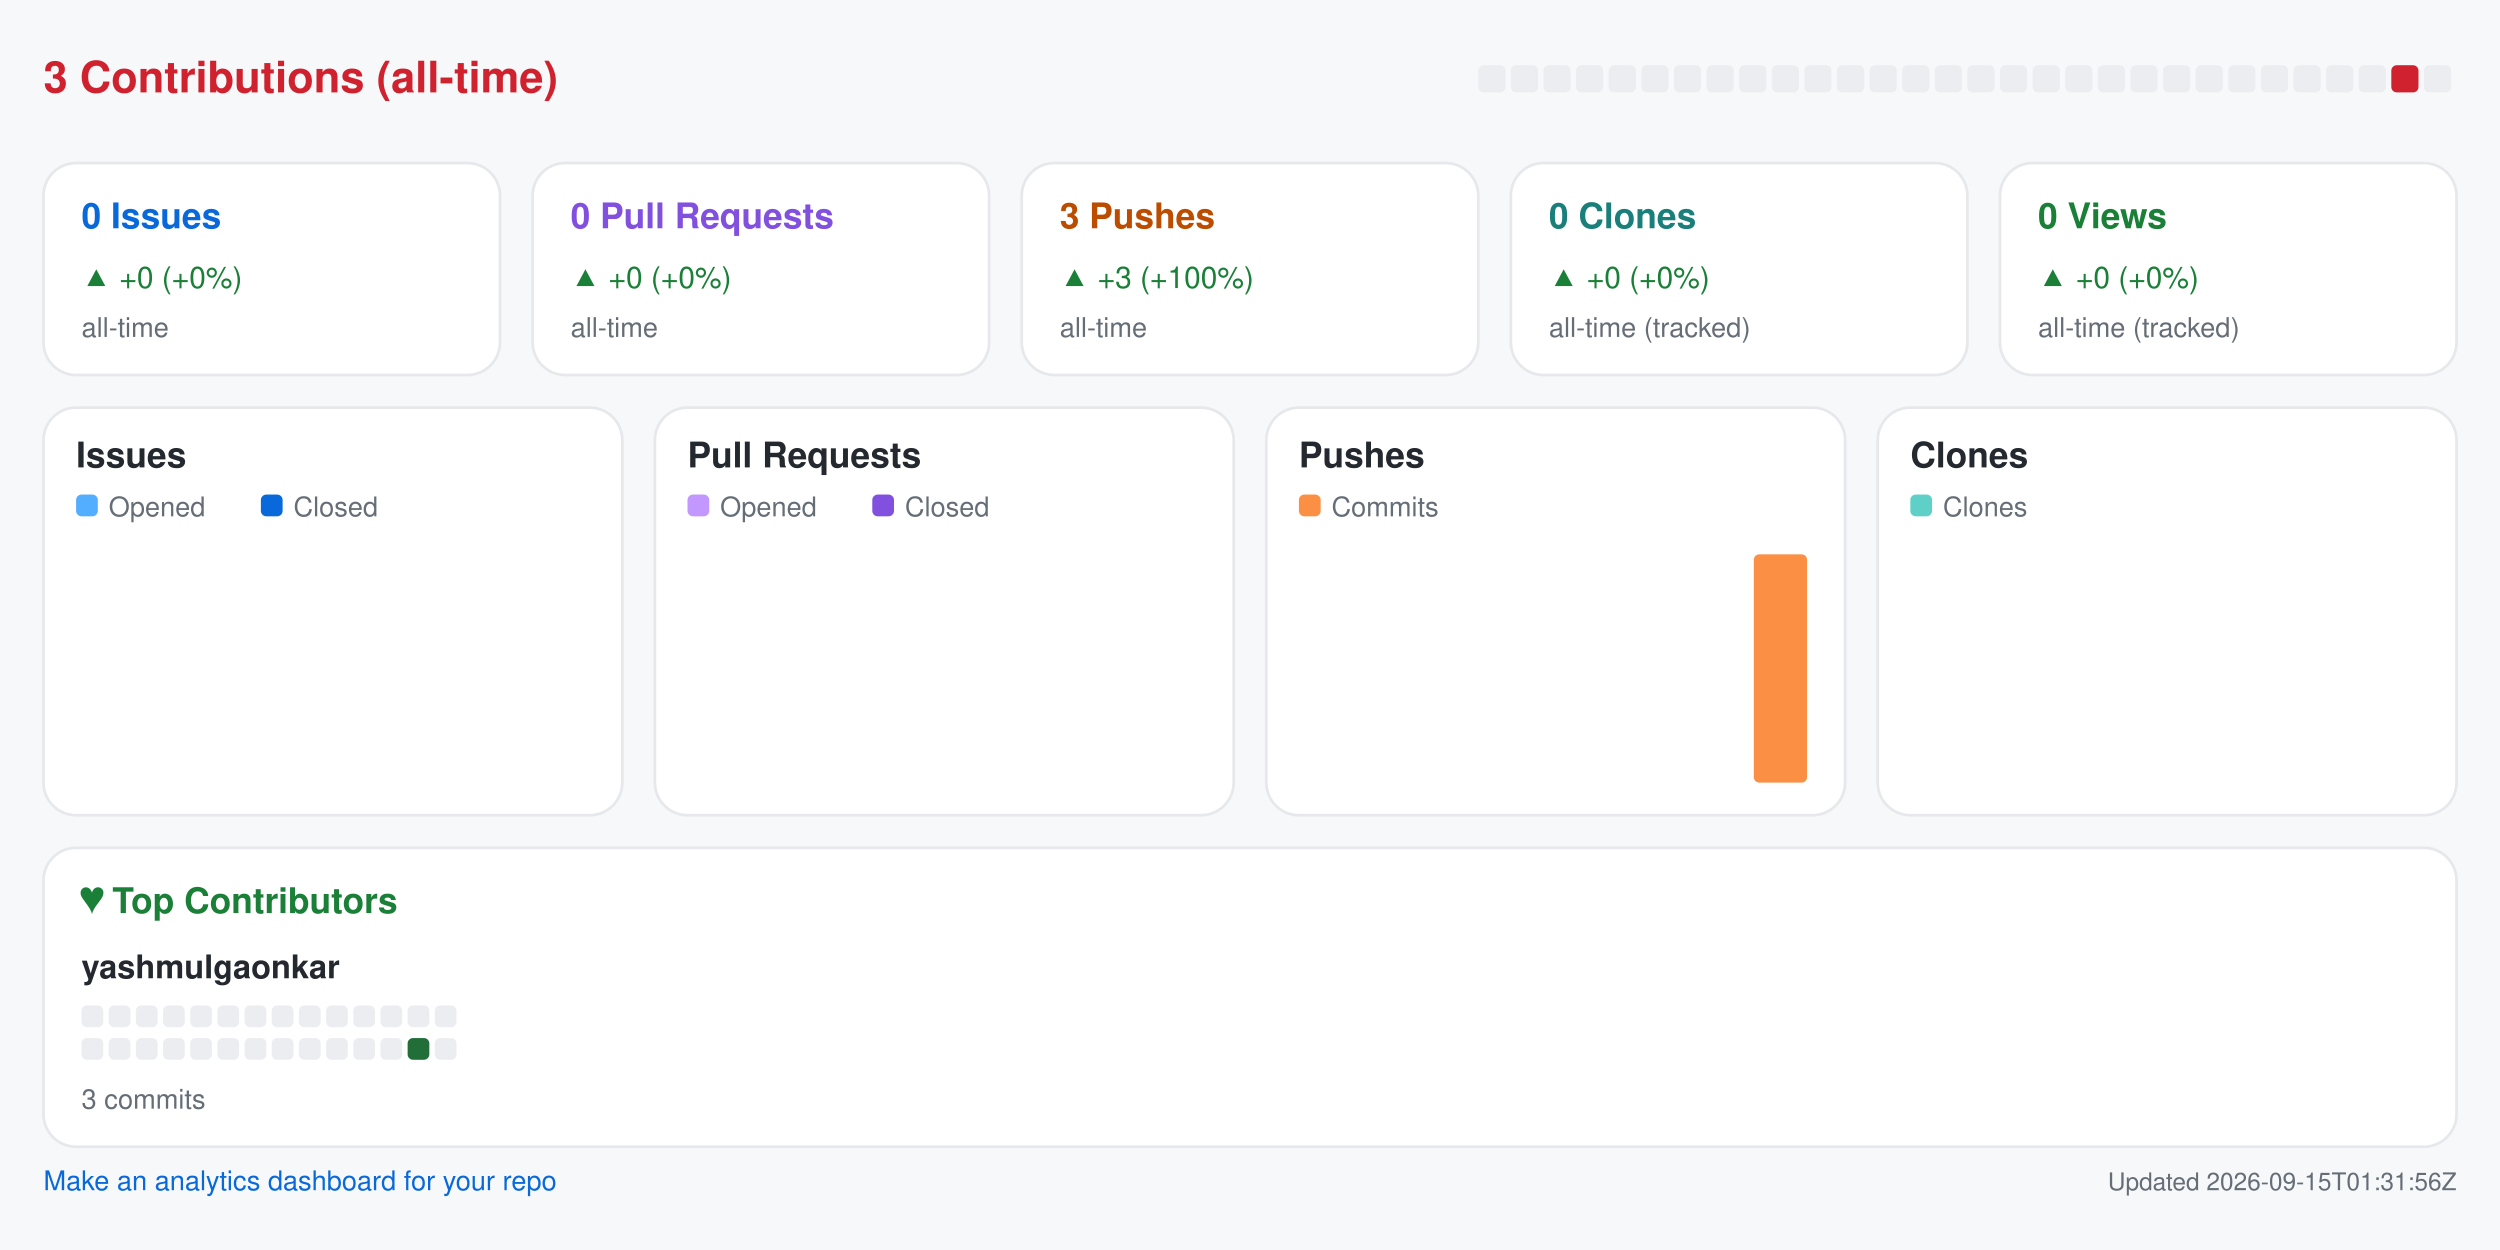
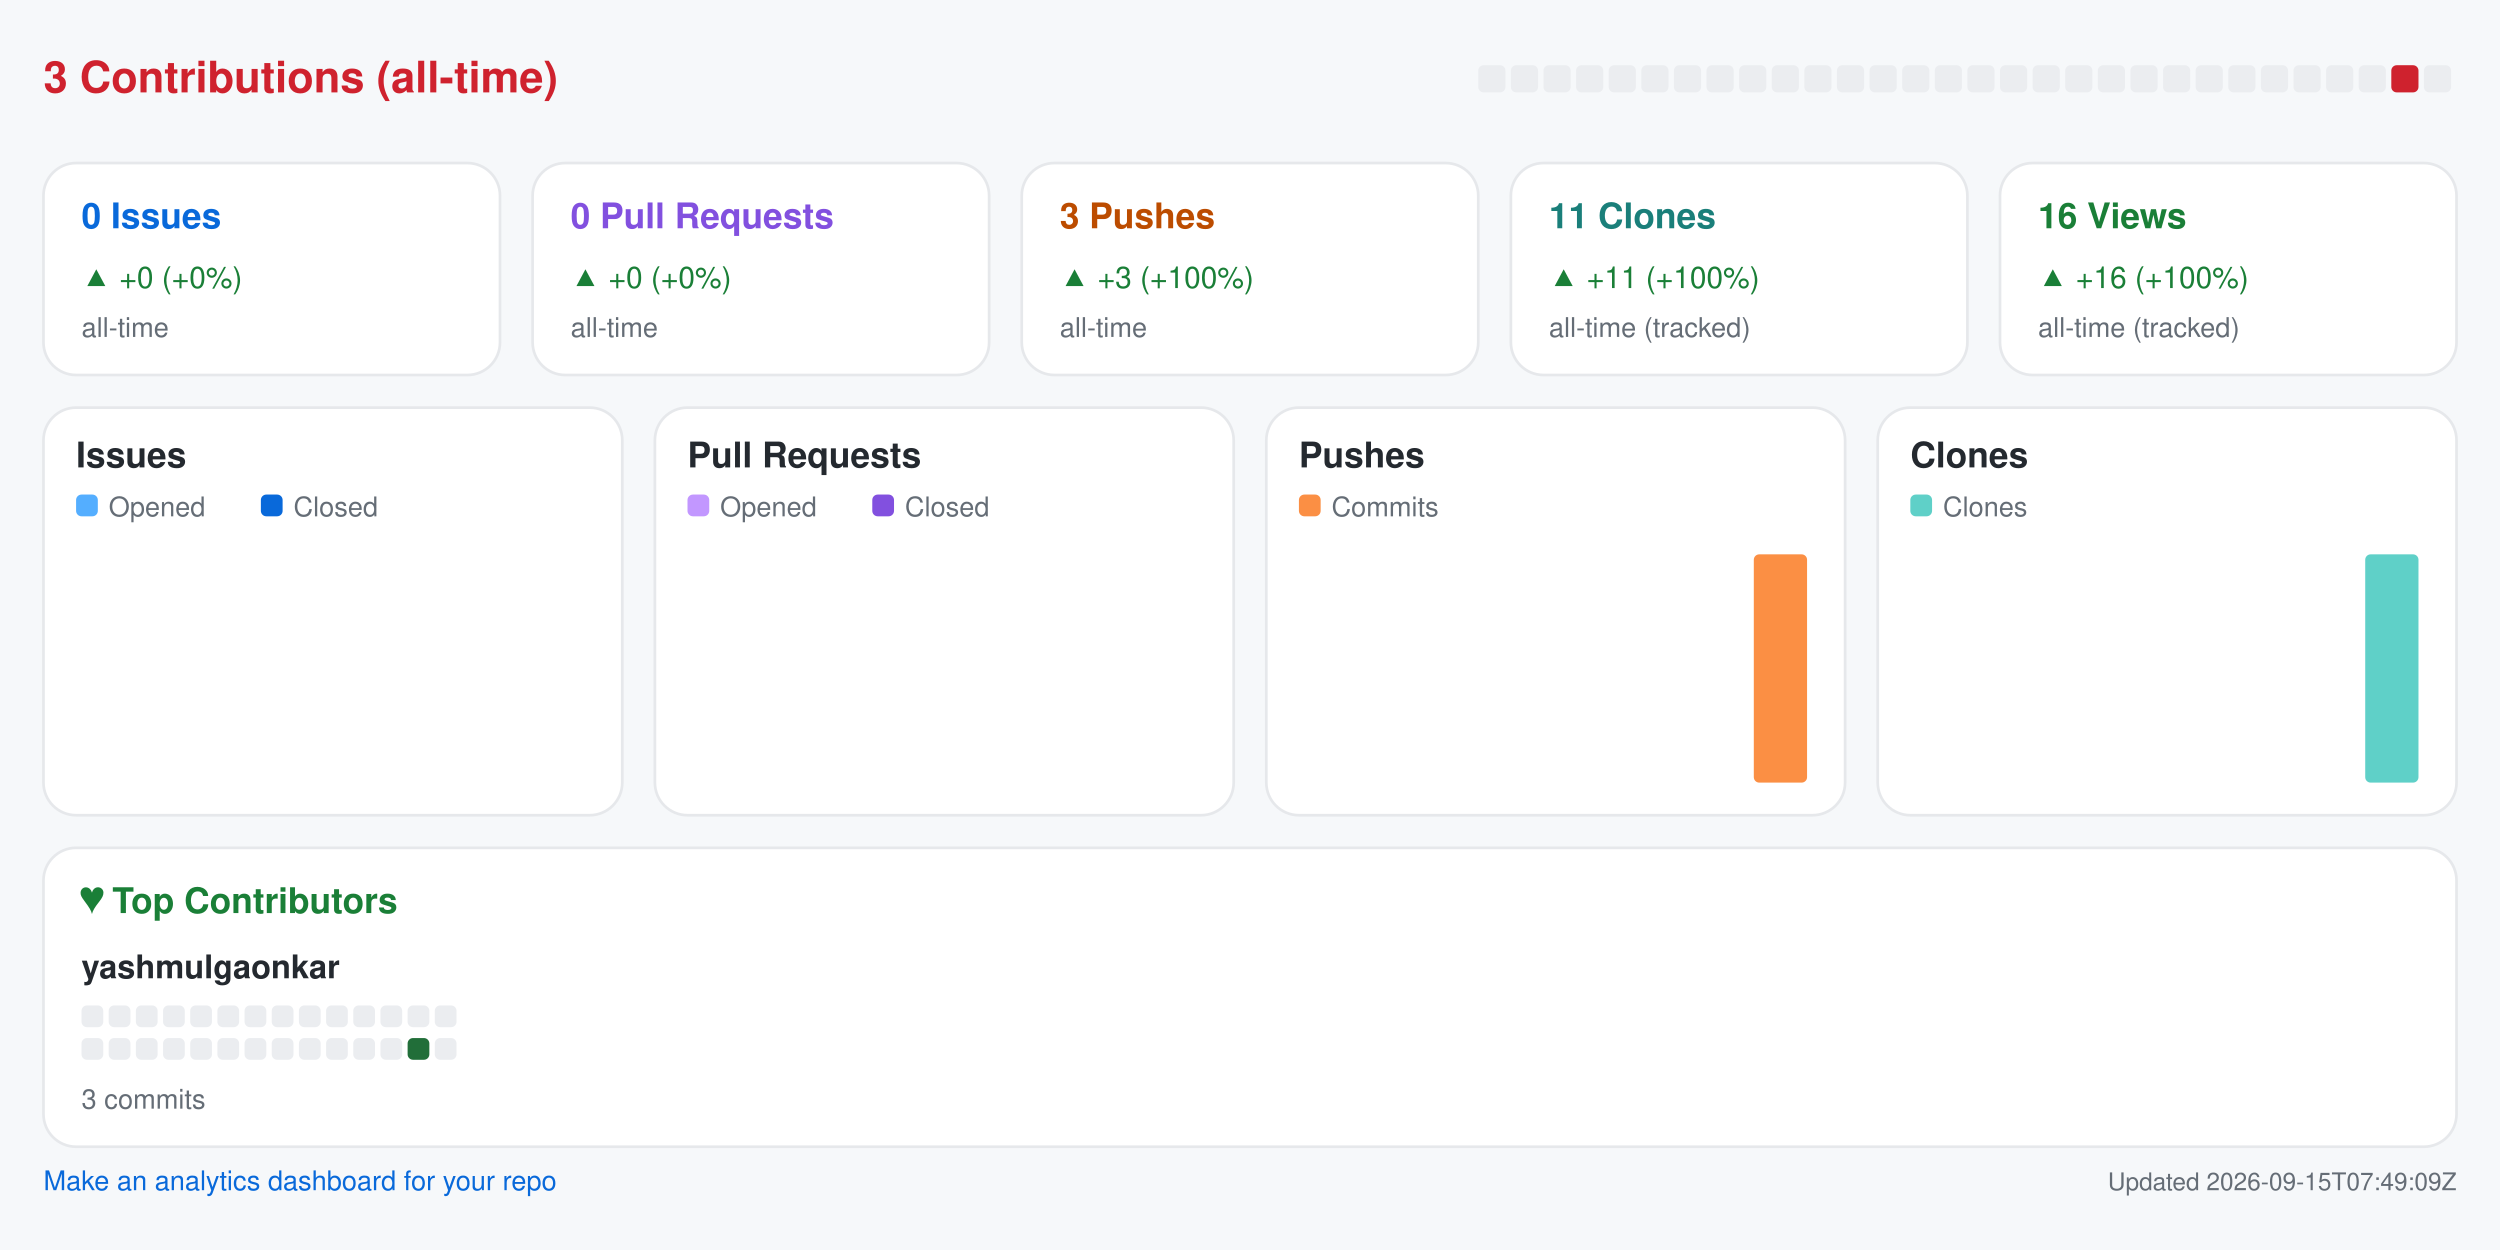
<svg xmlns="http://www.w3.org/2000/svg" width="920" height="460" viewBox="0 0 920 460" role="img" aria-label="Repository analytics for yashmulgaonkar/pi-tools">
  <rect x="0.0" y="0.0" width="920.0" height="460.0" rx="0" fill="#f6f8fa" />
  <text x="16.0" y="34.0" fill="#cf222e" font-size="16" font-family="-apple-system,BlinkMacSystemFont,Segoe UI,Helvetica,Arial,sans-serif" font-weight="600" text-anchor="start">3 Contributions (all-time)</text>
  <rect x="544.0" y="24.0" width="10.0" height="10.0" rx="2" fill="#ebedf0" />
  <rect x="556.0" y="24.0" width="10.0" height="10.0" rx="2" fill="#ebedf0" />
  <rect x="568.0" y="24.0" width="10.0" height="10.0" rx="2" fill="#ebedf0" />
  <rect x="580.0" y="24.0" width="10.0" height="10.0" rx="2" fill="#ebedf0" />
  <rect x="592.0" y="24.0" width="10.0" height="10.0" rx="2" fill="#ebedf0" />
  <rect x="604.0" y="24.0" width="10.0" height="10.0" rx="2" fill="#ebedf0" />
  <rect x="616.0" y="24.0" width="10.0" height="10.0" rx="2" fill="#ebedf0" />
  <rect x="628.0" y="24.0" width="10.0" height="10.0" rx="2" fill="#ebedf0" />
  <rect x="640.0" y="24.0" width="10.0" height="10.0" rx="2" fill="#ebedf0" />
  <rect x="652.0" y="24.0" width="10.0" height="10.0" rx="2" fill="#ebedf0" />
  <rect x="664.0" y="24.0" width="10.0" height="10.0" rx="2" fill="#ebedf0" />
  <rect x="676.0" y="24.0" width="10.0" height="10.0" rx="2" fill="#ebedf0" />
  <rect x="688.0" y="24.0" width="10.0" height="10.0" rx="2" fill="#ebedf0" />
  <rect x="700.0" y="24.0" width="10.0" height="10.0" rx="2" fill="#ebedf0" />
  <rect x="712.0" y="24.0" width="10.0" height="10.0" rx="2" fill="#ebedf0" />
  <rect x="724.0" y="24.0" width="10.0" height="10.0" rx="2" fill="#ebedf0" />
  <rect x="736.0" y="24.0" width="10.0" height="10.0" rx="2" fill="#ebedf0" />
  <rect x="748.0" y="24.0" width="10.0" height="10.0" rx="2" fill="#ebedf0" />
  <rect x="760.0" y="24.0" width="10.0" height="10.0" rx="2" fill="#ebedf0" />
  <rect x="772.0" y="24.0" width="10.0" height="10.0" rx="2" fill="#ebedf0" />
  <rect x="784.0" y="24.0" width="10.0" height="10.0" rx="2" fill="#ebedf0" />
  <rect x="796.0" y="24.0" width="10.0" height="10.0" rx="2" fill="#ebedf0" />
  <rect x="808.0" y="24.0" width="10.0" height="10.0" rx="2" fill="#ebedf0" />
  <rect x="820.0" y="24.0" width="10.0" height="10.0" rx="2" fill="#ebedf0" />
  <rect x="832.0" y="24.0" width="10.0" height="10.0" rx="2" fill="#ebedf0" />
  <rect x="844.0" y="24.0" width="10.0" height="10.0" rx="2" fill="#ebedf0" />
  <rect x="856.0" y="24.0" width="10.0" height="10.0" rx="2" fill="#ebedf0" />
  <rect x="868.0" y="24.0" width="10.0" height="10.0" rx="2" fill="#ebedf0" />
  <rect x="880.0" y="24.0" width="10.0" height="10.0" rx="2" fill="#cf222e" />
  <rect x="892.0" y="24.0" width="10.0" height="10.0" rx="2" fill="#ebedf0" />
  <rect x="16.0" y="60.0" width="168.0" height="78.0" rx="12" fill="#ffffff" stroke="#e6e8eb" />
  <text x="30.0" y="84.0" fill="#0969da" font-size="13" font-family="-apple-system,BlinkMacSystemFont,Segoe UI,Helvetica,Arial,sans-serif" font-weight="600" text-anchor="start">0 Issues</text>
  <text x="30.0" y="106.0" fill="#1a7f37" font-size="11" font-family="-apple-system,BlinkMacSystemFont,Segoe UI,Helvetica,Arial,sans-serif" font-weight="400" text-anchor="start">▲ +0 (+0%)</text>
  <text x="30.0" y="124.0" fill="#656d76" font-size="10" font-family="-apple-system,BlinkMacSystemFont,Segoe UI,Helvetica,Arial,sans-serif" font-weight="400" text-anchor="start">all-time</text>
  <rect x="196.0" y="60.0" width="168.0" height="78.0" rx="12" fill="#ffffff" stroke="#e6e8eb" />
  <text x="210.0" y="84.0" fill="#8250df" font-size="13" font-family="-apple-system,BlinkMacSystemFont,Segoe UI,Helvetica,Arial,sans-serif" font-weight="600" text-anchor="start">0 Pull Requests</text>
  <text x="210.0" y="106.0" fill="#1a7f37" font-size="11" font-family="-apple-system,BlinkMacSystemFont,Segoe UI,Helvetica,Arial,sans-serif" font-weight="400" text-anchor="start">▲ +0 (+0%)</text>
  <text x="210.0" y="124.0" fill="#656d76" font-size="10" font-family="-apple-system,BlinkMacSystemFont,Segoe UI,Helvetica,Arial,sans-serif" font-weight="400" text-anchor="start">all-time</text>
  <rect x="376.0" y="60.0" width="168.0" height="78.0" rx="12" fill="#ffffff" stroke="#e6e8eb" />
  <text x="390.0" y="84.0" fill="#bc4c00" font-size="13" font-family="-apple-system,BlinkMacSystemFont,Segoe UI,Helvetica,Arial,sans-serif" font-weight="600" text-anchor="start">3 Pushes</text>
  <text x="390.0" y="106.0" fill="#1a7f37" font-size="11" font-family="-apple-system,BlinkMacSystemFont,Segoe UI,Helvetica,Arial,sans-serif" font-weight="400" text-anchor="start">▲ +3 (+100%)</text>
  <text x="390.0" y="124.0" fill="#656d76" font-size="10" font-family="-apple-system,BlinkMacSystemFont,Segoe UI,Helvetica,Arial,sans-serif" font-weight="400" text-anchor="start">all-time</text>
  <rect x="556.0" y="60.0" width="168.0" height="78.0" rx="12" fill="#ffffff" stroke="#e6e8eb" />
-   <text x="570.0" y="84.0" fill="#1a7f7a" font-size="13" font-family="-apple-system,BlinkMacSystemFont,Segoe UI,Helvetica,Arial,sans-serif" font-weight="600" text-anchor="start">0 Clones</text>
-   <text x="570.0" y="106.0" fill="#1a7f37" font-size="11" font-family="-apple-system,BlinkMacSystemFont,Segoe UI,Helvetica,Arial,sans-serif" font-weight="400" text-anchor="start">▲ +0 (+0%)</text>
+   <text x="570.0" y="84.0" fill="#1a7f7a" font-size="13" font-family="-apple-system,BlinkMacSystemFont,Segoe UI,Helvetica,Arial,sans-serif" font-weight="600" text-anchor="start">11 Clones</text>
+   <text x="570.0" y="106.0" fill="#1a7f37" font-size="11" font-family="-apple-system,BlinkMacSystemFont,Segoe UI,Helvetica,Arial,sans-serif" font-weight="400" text-anchor="start">▲ +11 (+100%)</text>
  <text x="570.0" y="124.0" fill="#656d76" font-size="10" font-family="-apple-system,BlinkMacSystemFont,Segoe UI,Helvetica,Arial,sans-serif" font-weight="400" text-anchor="start">all-time (tracked)</text>
  <rect x="736.0" y="60.0" width="168.0" height="78.0" rx="12" fill="#ffffff" stroke="#e6e8eb" />
-   <text x="750.0" y="84.0" fill="#1a7f37" font-size="13" font-family="-apple-system,BlinkMacSystemFont,Segoe UI,Helvetica,Arial,sans-serif" font-weight="600" text-anchor="start">0 Views</text>
-   <text x="750.0" y="106.0" fill="#1a7f37" font-size="11" font-family="-apple-system,BlinkMacSystemFont,Segoe UI,Helvetica,Arial,sans-serif" font-weight="400" text-anchor="start">▲ +0 (+0%)</text>
+   <text x="750.0" y="84.0" fill="#1a7f37" font-size="13" font-family="-apple-system,BlinkMacSystemFont,Segoe UI,Helvetica,Arial,sans-serif" font-weight="600" text-anchor="start">16 Views</text>
+   <text x="750.0" y="106.0" fill="#1a7f37" font-size="11" font-family="-apple-system,BlinkMacSystemFont,Segoe UI,Helvetica,Arial,sans-serif" font-weight="400" text-anchor="start">▲ +16 (+100%)</text>
  <text x="750.0" y="124.0" fill="#656d76" font-size="10" font-family="-apple-system,BlinkMacSystemFont,Segoe UI,Helvetica,Arial,sans-serif" font-weight="400" text-anchor="start">all-time (tracked)</text>
  <rect x="16.0" y="150.0" width="213.0" height="150.0" rx="12" fill="#ffffff" stroke="#e6e8eb" />
  <text x="28.0" y="172.0" fill="#24292f" font-size="13" font-family="-apple-system,BlinkMacSystemFont,Segoe UI,Helvetica,Arial,sans-serif" font-weight="600" text-anchor="start">Issues</text>
  <rect x="28.0" y="182.0" width="8.0" height="8.0" rx="2" fill="#54aeff" />
  <text x="40.0" y="190.0" fill="#656d76" font-size="10" font-family="-apple-system,BlinkMacSystemFont,Segoe UI,Helvetica,Arial,sans-serif" font-weight="400" text-anchor="start">Opened</text>
  <rect x="96.0" y="182.0" width="8.0" height="8.0" rx="2" fill="#0969da" />
  <text x="108.0" y="190.0" fill="#656d76" font-size="10" font-family="-apple-system,BlinkMacSystemFont,Segoe UI,Helvetica,Arial,sans-serif" font-weight="400" text-anchor="start">Closed</text>
  <rect x="30.0" y="288.0" width="8.8" height="0.0" rx="2" fill="#54aeff" />
  <rect x="39.8" y="288.0" width="8.8" height="0.0" rx="2" fill="#0969da" />
  <rect x="53.6" y="288.0" width="8.8" height="0.0" rx="2" fill="#54aeff" />
  <rect x="63.4" y="288.0" width="8.8" height="0.0" rx="2" fill="#0969da" />
  <rect x="77.2" y="288.0" width="8.8" height="0.0" rx="2" fill="#54aeff" />
  <rect x="87.1" y="288.0" width="8.8" height="0.0" rx="2" fill="#0969da" />
  <rect x="100.9" y="288.0" width="8.8" height="0.0" rx="2" fill="#54aeff" />
  <rect x="110.7" y="288.0" width="8.8" height="0.0" rx="2" fill="#0969da" />
  <rect x="124.5" y="288.0" width="8.8" height="0.0" rx="2" fill="#54aeff" />
  <rect x="134.3" y="288.0" width="8.8" height="0.0" rx="2" fill="#0969da" />
  <rect x="148.1" y="288.0" width="8.8" height="0.0" rx="2" fill="#54aeff" />
  <rect x="157.9" y="288.0" width="8.8" height="0.0" rx="2" fill="#0969da" />
  <rect x="171.8" y="288.0" width="8.8" height="0.0" rx="2" fill="#54aeff" />
  <rect x="181.6" y="288.0" width="8.8" height="0.0" rx="2" fill="#0969da" />
  <rect x="195.4" y="288.0" width="8.8" height="0.0" rx="2" fill="#54aeff" />
  <rect x="205.2" y="288.0" width="8.8" height="0.0" rx="2" fill="#0969da" />
  <rect x="241.0" y="150.0" width="213.0" height="150.0" rx="12" fill="#ffffff" stroke="#e6e8eb" />
  <text x="253.0" y="172.0" fill="#24292f" font-size="13" font-family="-apple-system,BlinkMacSystemFont,Segoe UI,Helvetica,Arial,sans-serif" font-weight="600" text-anchor="start">Pull Requests</text>
  <rect x="253.0" y="182.0" width="8.0" height="8.0" rx="2" fill="#c297ff" />
  <text x="265.0" y="190.0" fill="#656d76" font-size="10" font-family="-apple-system,BlinkMacSystemFont,Segoe UI,Helvetica,Arial,sans-serif" font-weight="400" text-anchor="start">Opened</text>
  <rect x="321.0" y="182.0" width="8.0" height="8.0" rx="2" fill="#8250df" />
  <text x="333.0" y="190.0" fill="#656d76" font-size="10" font-family="-apple-system,BlinkMacSystemFont,Segoe UI,Helvetica,Arial,sans-serif" font-weight="400" text-anchor="start">Closed</text>
  <rect x="255.0" y="288.0" width="8.8" height="0.0" rx="2" fill="#c297ff" />
  <rect x="264.8" y="288.0" width="8.8" height="0.0" rx="2" fill="#8250df" />
  <rect x="278.6" y="288.0" width="8.8" height="0.0" rx="2" fill="#c297ff" />
  <rect x="288.4" y="288.0" width="8.8" height="0.0" rx="2" fill="#8250df" />
  <rect x="302.2" y="288.0" width="8.8" height="0.0" rx="2" fill="#c297ff" />
  <rect x="312.1" y="288.0" width="8.8" height="0.0" rx="2" fill="#8250df" />
  <rect x="325.9" y="288.0" width="8.8" height="0.0" rx="2" fill="#c297ff" />
  <rect x="335.7" y="288.0" width="8.8" height="0.0" rx="2" fill="#8250df" />
  <rect x="349.5" y="288.0" width="8.8" height="0.0" rx="2" fill="#c297ff" />
  <rect x="359.3" y="288.0" width="8.8" height="0.0" rx="2" fill="#8250df" />
  <rect x="373.1" y="288.0" width="8.8" height="0.0" rx="2" fill="#c297ff" />
  <rect x="382.9" y="288.0" width="8.8" height="0.0" rx="2" fill="#8250df" />
  <rect x="396.8" y="288.0" width="8.8" height="0.0" rx="2" fill="#c297ff" />
  <rect x="406.6" y="288.0" width="8.8" height="0.0" rx="2" fill="#8250df" />
  <rect x="420.4" y="288.0" width="8.8" height="0.0" rx="2" fill="#c297ff" />
  <rect x="430.2" y="288.0" width="8.8" height="0.0" rx="2" fill="#8250df" />
  <rect x="466.0" y="150.0" width="213.0" height="150.0" rx="12" fill="#ffffff" stroke="#e6e8eb" />
  <text x="478.0" y="172.0" fill="#24292f" font-size="13" font-family="-apple-system,BlinkMacSystemFont,Segoe UI,Helvetica,Arial,sans-serif" font-weight="600" text-anchor="start">Pushes</text>
  <rect x="478.0" y="182.0" width="8.0" height="8.0" rx="2" fill="#fb8f44" />
  <text x="490.0" y="190.0" fill="#656d76" font-size="10" font-family="-apple-system,BlinkMacSystemFont,Segoe UI,Helvetica,Arial,sans-serif" font-weight="400" text-anchor="start">Commits</text>
  <rect x="480.0" y="288.0" width="19.6" height="0.0" rx="2" fill="#fb8f44" />
  <rect x="503.6" y="288.0" width="19.6" height="0.0" rx="2" fill="#fb8f44" />
  <rect x="527.2" y="288.0" width="19.6" height="0.0" rx="2" fill="#fb8f44" />
  <rect x="550.9" y="288.0" width="19.6" height="0.0" rx="2" fill="#fb8f44" />
  <rect x="574.5" y="288.0" width="19.6" height="0.0" rx="2" fill="#fb8f44" />
  <rect x="598.1" y="288.0" width="19.6" height="0.0" rx="2" fill="#fb8f44" />
  <rect x="621.8" y="288.0" width="19.6" height="0.0" rx="2" fill="#fb8f44" />
  <rect x="645.4" y="204.0" width="19.6" height="84.0" rx="2" fill="#fb8f44" />
  <rect x="691.0" y="150.0" width="213.0" height="150.0" rx="12" fill="#ffffff" stroke="#e6e8eb" />
  <text x="703.0" y="172.0" fill="#24292f" font-size="13" font-family="-apple-system,BlinkMacSystemFont,Segoe UI,Helvetica,Arial,sans-serif" font-weight="600" text-anchor="start">Clones</text>
  <rect x="703.0" y="182.0" width="8.0" height="8.0" rx="2" fill="#5fd0c8" />
  <text x="715.0" y="190.0" fill="#656d76" font-size="10" font-family="-apple-system,BlinkMacSystemFont,Segoe UI,Helvetica,Arial,sans-serif" font-weight="400" text-anchor="start">Clones</text>
  <rect x="705.0" y="288.0" width="19.6" height="0.0" rx="2" fill="#5fd0c8" />
  <rect x="728.6" y="288.0" width="19.6" height="0.0" rx="2" fill="#5fd0c8" />
  <rect x="752.2" y="288.0" width="19.6" height="0.0" rx="2" fill="#5fd0c8" />
  <rect x="775.9" y="288.0" width="19.6" height="0.0" rx="2" fill="#5fd0c8" />
  <rect x="799.5" y="288.0" width="19.6" height="0.0" rx="2" fill="#5fd0c8" />
  <rect x="823.1" y="288.0" width="19.6" height="0.0" rx="2" fill="#5fd0c8" />
  <rect x="846.8" y="288.0" width="19.6" height="0.0" rx="2" fill="#5fd0c8" />
-   <rect x="870.4" y="288.0" width="19.6" height="0.0" rx="2" fill="#5fd0c8" />
+   <rect x="870.4" y="204.0" width="19.6" height="84.0" rx="2" fill="#5fd0c8" />
  <rect x="16.0" y="312.0" width="888.0" height="110.0" rx="12" fill="#ffffff" stroke="#e6e8eb" />
  <text x="30.0" y="336.0" fill="#1a7f37" font-size="13" font-family="-apple-system,BlinkMacSystemFont,Segoe UI,Helvetica,Arial,sans-serif" font-weight="600" text-anchor="start">♥  Top Contributors</text>
  <text x="30.0" y="360.0" fill="#24292f" font-size="12" font-family="-apple-system,BlinkMacSystemFont,Segoe UI,Helvetica,Arial,sans-serif" font-weight="600" text-anchor="start">yashmulgaonkar</text>
  <rect x="30.0" y="370.0" width="8.0" height="8.0" rx="2" fill="#ebedf0" />
  <rect x="40.0" y="370.0" width="8.0" height="8.0" rx="2" fill="#ebedf0" />
  <rect x="50.0" y="370.0" width="8.0" height="8.0" rx="2" fill="#ebedf0" />
  <rect x="60.0" y="370.0" width="8.0" height="8.0" rx="2" fill="#ebedf0" />
  <rect x="70.0" y="370.0" width="8.0" height="8.0" rx="2" fill="#ebedf0" />
  <rect x="80.0" y="370.0" width="8.0" height="8.0" rx="2" fill="#ebedf0" />
  <rect x="90.0" y="370.0" width="8.0" height="8.0" rx="2" fill="#ebedf0" />
  <rect x="100.0" y="370.0" width="8.0" height="8.0" rx="2" fill="#ebedf0" />
  <rect x="110.0" y="370.0" width="8.0" height="8.0" rx="2" fill="#ebedf0" />
  <rect x="120.0" y="370.0" width="8.0" height="8.0" rx="2" fill="#ebedf0" />
  <rect x="130.0" y="370.0" width="8.0" height="8.0" rx="2" fill="#ebedf0" />
  <rect x="140.0" y="370.0" width="8.0" height="8.0" rx="2" fill="#ebedf0" />
  <rect x="150.0" y="370.0" width="8.0" height="8.0" rx="2" fill="#ebedf0" />
  <rect x="160.0" y="370.0" width="8.0" height="8.0" rx="2" fill="#ebedf0" />
  <rect x="30.0" y="382.0" width="8.0" height="8.0" rx="2" fill="#ebedf0" />
  <rect x="40.0" y="382.0" width="8.0" height="8.0" rx="2" fill="#ebedf0" />
  <rect x="50.0" y="382.0" width="8.0" height="8.0" rx="2" fill="#ebedf0" />
  <rect x="60.0" y="382.0" width="8.0" height="8.0" rx="2" fill="#ebedf0" />
  <rect x="70.0" y="382.0" width="8.0" height="8.0" rx="2" fill="#ebedf0" />
  <rect x="80.0" y="382.0" width="8.0" height="8.0" rx="2" fill="#ebedf0" />
  <rect x="90.0" y="382.0" width="8.0" height="8.0" rx="2" fill="#ebedf0" />
  <rect x="100.0" y="382.0" width="8.0" height="8.0" rx="2" fill="#ebedf0" />
  <rect x="110.0" y="382.0" width="8.0" height="8.0" rx="2" fill="#ebedf0" />
  <rect x="120.0" y="382.0" width="8.0" height="8.0" rx="2" fill="#ebedf0" />
  <rect x="130.0" y="382.0" width="8.0" height="8.0" rx="2" fill="#ebedf0" />
  <rect x="140.0" y="382.0" width="8.0" height="8.0" rx="2" fill="#ebedf0" />
  <rect x="150.0" y="382.0" width="8.0" height="8.0" rx="2" fill="#216e39" />
  <rect x="160.0" y="382.0" width="8.0" height="8.0" rx="2" fill="#ebedf0" />
  <text x="30.0" y="408.0" fill="#656d76" font-size="10" font-family="-apple-system,BlinkMacSystemFont,Segoe UI,Helvetica,Arial,sans-serif" font-weight="400" text-anchor="start">3 commits</text>
  <a href="https://github.com/yashmulgaonkar/repo-analytics" target="_blank" rel="noopener noreferrer">
    <text x="16.0" y="438.0" fill="#0969da" font-size="10" font-family="-apple-system,BlinkMacSystemFont,Segoe UI,Helvetica,Arial,sans-serif" font-weight="400" text-anchor="start">Make an analytics dashboard for your repo</text>
  </a>
-   <text x="904.0" y="438.0" fill="#656d76" font-size="9" font-family="-apple-system,BlinkMacSystemFont,Segoe UI,Helvetica,Arial,sans-serif" font-weight="400" text-anchor="end">Updated 2026-09-15T01:31:56Z</text>
+   <text x="904.0" y="438.0" fill="#656d76" font-size="9" font-family="-apple-system,BlinkMacSystemFont,Segoe UI,Helvetica,Arial,sans-serif" font-weight="400" text-anchor="end">Updated 2026-09-15T07:49:09Z</text>
</svg>
